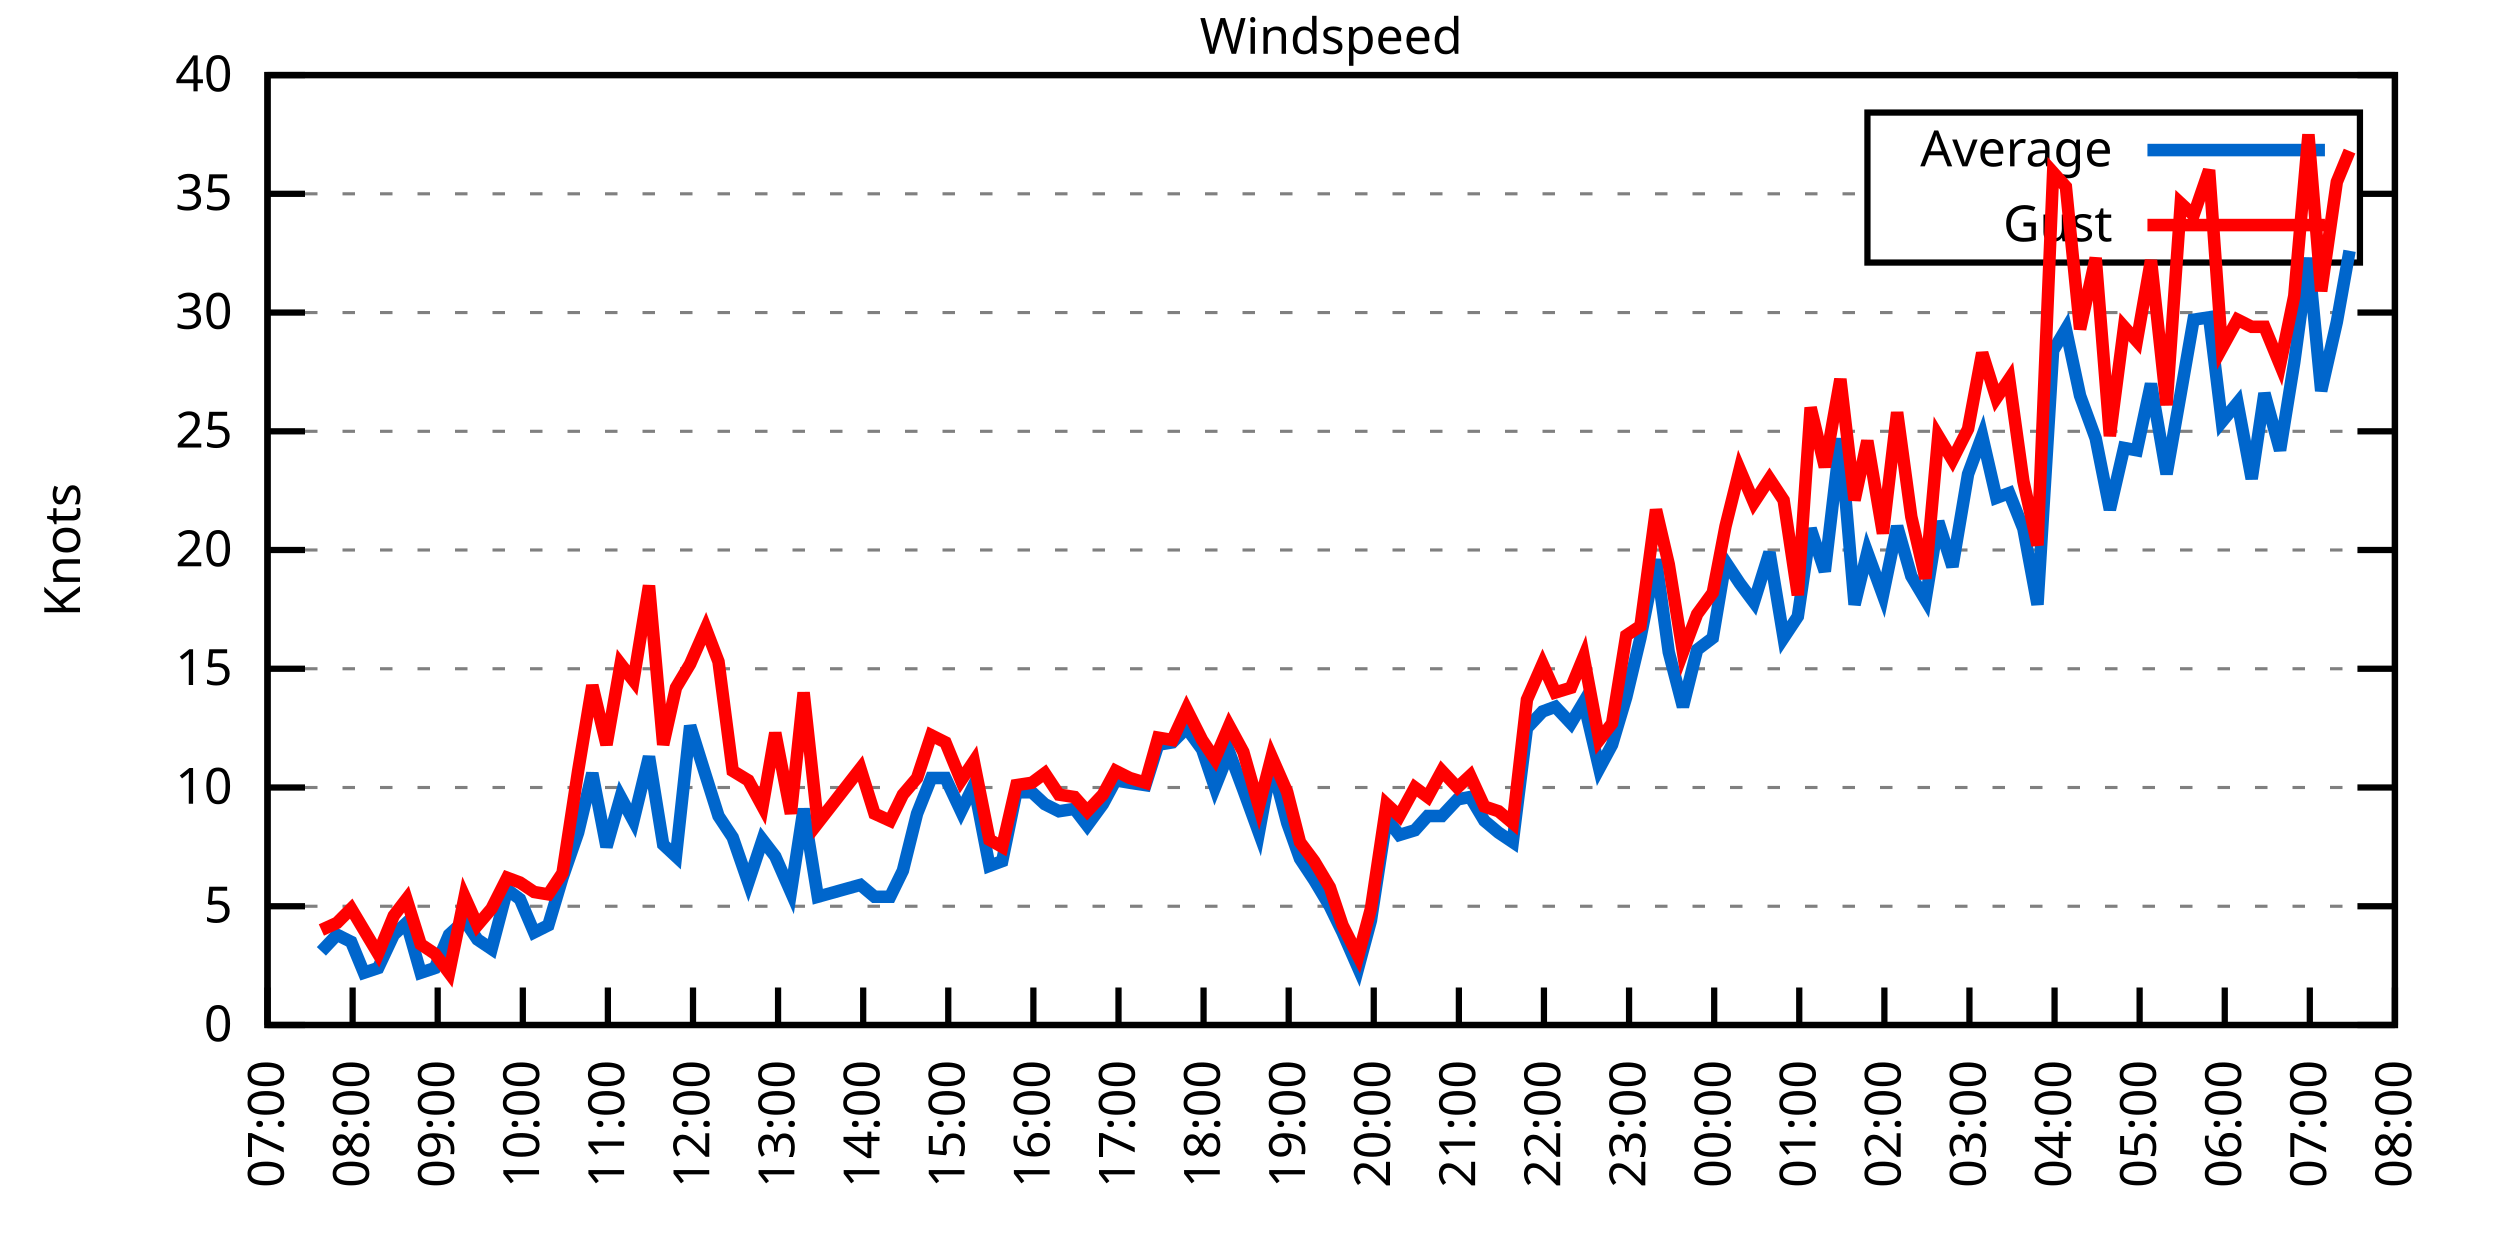
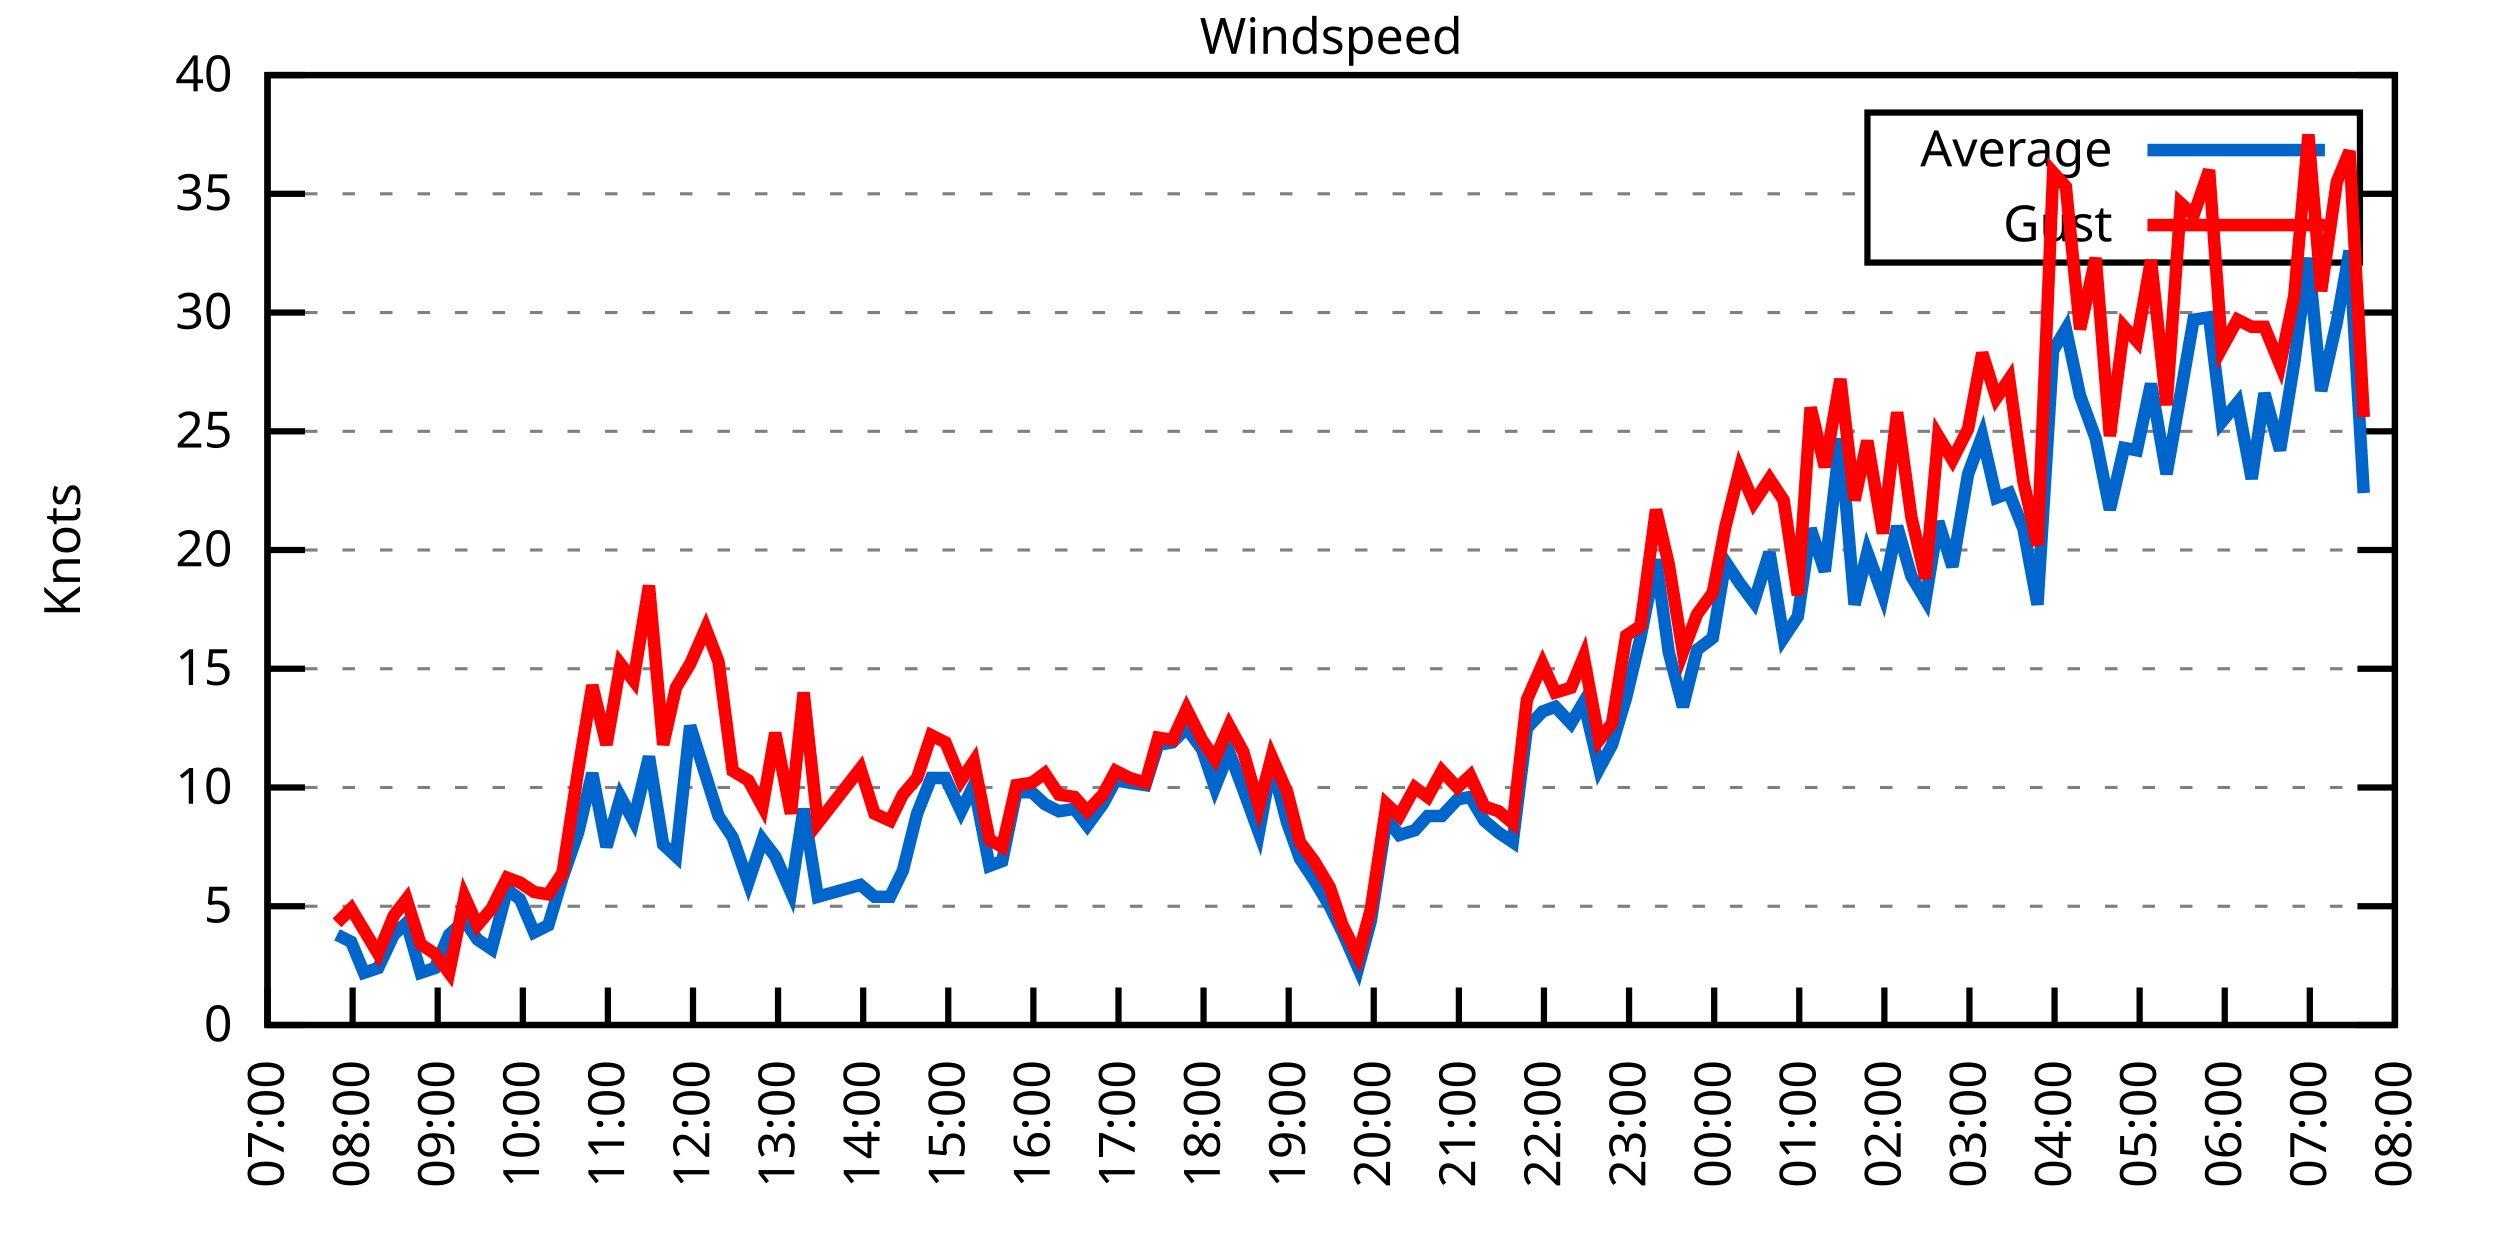
<svg xmlns="http://www.w3.org/2000/svg" xmlns:xlink="http://www.w3.org/1999/xlink" width="400" height="200" viewBox="0 0 400 200">
  <g id="gnuplot_canvas">
    <rect x="0" y="0" width="400" height="200" fill="none" />
    <defs>
      <circle id="gpDot" r="0.5" stroke-width="0.5" stroke="currentColor" />
      <path id="gpPt0" stroke-width="0.333" stroke="currentColor" d="M-1,0 h2 M0,-1 v2" />
      <path id="gpPt1" stroke-width="0.333" stroke="currentColor" d="M-1,-1 L1,1 M1,-1 L-1,1" />
      <path id="gpPt2" stroke-width="0.333" stroke="currentColor" d="M-1,0 L1,0 M0,-1 L0,1 M-1,-1 L1,1 M-1,1 L1,-1" />
      <rect id="gpPt3" stroke-width="0.333" stroke="currentColor" x="-1" y="-1" width="2" height="2" />
      <rect id="gpPt4" stroke-width="0.333" stroke="currentColor" fill="currentColor" x="-1" y="-1" width="2" height="2" />
      <circle id="gpPt5" stroke-width="0.333" stroke="currentColor" cx="0" cy="0" r="1" />
      <use xlink:href="#gpPt5" id="gpPt6" fill="currentColor" stroke="none" />
      <path id="gpPt7" stroke-width="0.333" stroke="currentColor" d="M0,-1.33 L-1.33,0.67 L1.33,0.67 z" />
      <use xlink:href="#gpPt7" id="gpPt8" fill="currentColor" stroke="none" />
      <use xlink:href="#gpPt7" id="gpPt9" stroke="currentColor" transform="rotate(180)" />
      <use xlink:href="#gpPt9" id="gpPt10" fill="currentColor" stroke="none" />
      <use xlink:href="#gpPt3" id="gpPt11" stroke="currentColor" transform="rotate(45)" />
      <use xlink:href="#gpPt11" id="gpPt12" fill="currentColor" stroke="none" />
      <path id="gpPt13" stroke-width="0.333" stroke="currentColor" d="M0,1.330 L1.265,0.411 L0.782,-1.067 L-0.782,-1.076 L-1.265,0.411 z" />
      <use xlink:href="#gpPt13" id="gpPt14" fill="currentColor" stroke="none" />
      <filter id="textbox" filterUnits="objectBoundingBox" x="0" y="0" height="1" width="1">
        <feFlood flood-color="white" flood-opacity="1" result="bgnd" />
        <feComposite in="SourceGraphic" in2="bgnd" operator="atop" />
      </filter>
      <filter id="greybox" filterUnits="objectBoundingBox" x="0" y="0" height="1" width="1">
        <feFlood flood-color="lightgrey" flood-opacity="1" result="grey" />
        <feComposite in="SourceGraphic" in2="grey" operator="atop" />
      </filter>
    </defs>
    <g fill="none" color="white" stroke="currentColor" stroke-width="1.00" stroke-linecap="butt" stroke-linejoin="miter">
</g>
    <g fill="none" color="black" stroke="currentColor" stroke-width="1.00" stroke-linecap="butt" stroke-linejoin="miter">
      <g stroke="none" shape-rendering="crispEdges">
        <polygon fill="rgb(255, 255, 255)" points="42.80,164.00 383.18,164.00 383.18,12.02 42.80,12.02 " />
      </g>
    </g>
    <g fill="none" color="black" stroke="currentColor" stroke-width="1.00" stroke-linecap="butt" stroke-linejoin="miter">
</g>
    <g fill="none" color="black" stroke="black" stroke-width="0.50" stroke-linecap="butt" stroke-linejoin="miter">
</g>
    <g fill="none" color="gray" stroke="currentColor" stroke-width="0.50" stroke-linecap="butt" stroke-linejoin="miter">
      <path stroke="gray" stroke-dasharray="2,4" class="gridline" d="M42.80,164.00 L383.19,164.00  " />
    </g>
    <g fill="none" color="gray" stroke="gray" stroke-width="1.00" stroke-linecap="butt" stroke-linejoin="miter">
</g>
    <g fill="none" color="black" stroke="currentColor" stroke-width="1.00" stroke-linecap="butt" stroke-linejoin="miter">
      <path stroke="black" d="M42.80,164.00 L48.80,164.00 M383.19,164.00 L377.19,164.00  " />
      <g transform="translate(37.20,166.60)" stroke="none" fill="black" font-family="Sans" font-size="8.00" text-anchor="end">
        <text>
          <tspan font-family="Sans"> 0</tspan>
        </text>
      </g>
    </g>
    <g fill="none" color="black" stroke="currentColor" stroke-width="1.00" stroke-linecap="butt" stroke-linejoin="miter">
</g>
    <g fill="none" color="black" stroke="black" stroke-width="0.50" stroke-linecap="butt" stroke-linejoin="miter">
</g>
    <g fill="none" color="gray" stroke="currentColor" stroke-width="0.50" stroke-linecap="butt" stroke-linejoin="miter">
      <path stroke="gray" stroke-dasharray="2,4" class="gridline" d="M42.80,145.00 L383.19,145.00  " />
    </g>
    <g fill="none" color="gray" stroke="gray" stroke-width="1.00" stroke-linecap="butt" stroke-linejoin="miter">
</g>
    <g fill="none" color="black" stroke="currentColor" stroke-width="1.00" stroke-linecap="butt" stroke-linejoin="miter">
      <path stroke="black" d="M42.80,145.00 L48.80,145.00 M383.19,145.00 L377.19,145.00  " />
      <g transform="translate(37.20,147.60)" stroke="none" fill="black" font-family="Sans" font-size="8.00" text-anchor="end">
        <text>
          <tspan font-family="Sans"> 5</tspan>
        </text>
      </g>
    </g>
    <g fill="none" color="black" stroke="currentColor" stroke-width="1.00" stroke-linecap="butt" stroke-linejoin="miter">
</g>
    <g fill="none" color="black" stroke="black" stroke-width="0.50" stroke-linecap="butt" stroke-linejoin="miter">
</g>
    <g fill="none" color="gray" stroke="currentColor" stroke-width="0.50" stroke-linecap="butt" stroke-linejoin="miter">
      <path stroke="gray" stroke-dasharray="2,4" class="gridline" d="M42.80,126.00 L383.19,126.00  " />
    </g>
    <g fill="none" color="gray" stroke="gray" stroke-width="1.00" stroke-linecap="butt" stroke-linejoin="miter">
</g>
    <g fill="none" color="black" stroke="currentColor" stroke-width="1.00" stroke-linecap="butt" stroke-linejoin="miter">
      <path stroke="black" d="M42.80,126.00 L48.80,126.00 M383.19,126.00 L377.19,126.00  " />
      <g transform="translate(37.20,128.60)" stroke="none" fill="black" font-family="Sans" font-size="8.00" text-anchor="end">
        <text>
          <tspan font-family="Sans"> 10</tspan>
        </text>
      </g>
    </g>
    <g fill="none" color="black" stroke="currentColor" stroke-width="1.00" stroke-linecap="butt" stroke-linejoin="miter">
</g>
    <g fill="none" color="black" stroke="black" stroke-width="0.50" stroke-linecap="butt" stroke-linejoin="miter">
</g>
    <g fill="none" color="gray" stroke="currentColor" stroke-width="0.50" stroke-linecap="butt" stroke-linejoin="miter">
      <path stroke="gray" stroke-dasharray="2,4" class="gridline" d="M42.80,107.00 L383.19,107.00  " />
    </g>
    <g fill="none" color="gray" stroke="gray" stroke-width="1.00" stroke-linecap="butt" stroke-linejoin="miter">
</g>
    <g fill="none" color="black" stroke="currentColor" stroke-width="1.00" stroke-linecap="butt" stroke-linejoin="miter">
      <path stroke="black" d="M42.80,107.00 L48.80,107.00 M383.19,107.00 L377.19,107.00  " />
      <g transform="translate(37.20,109.60)" stroke="none" fill="black" font-family="Sans" font-size="8.00" text-anchor="end">
        <text>
          <tspan font-family="Sans"> 15</tspan>
        </text>
      </g>
    </g>
    <g fill="none" color="black" stroke="currentColor" stroke-width="1.00" stroke-linecap="butt" stroke-linejoin="miter">
</g>
    <g fill="none" color="black" stroke="black" stroke-width="0.50" stroke-linecap="butt" stroke-linejoin="miter">
</g>
    <g fill="none" color="gray" stroke="currentColor" stroke-width="0.50" stroke-linecap="butt" stroke-linejoin="miter">
      <path stroke="gray" stroke-dasharray="2,4" class="gridline" d="M42.80,88.00 L383.19,88.00  " />
    </g>
    <g fill="none" color="gray" stroke="gray" stroke-width="1.00" stroke-linecap="butt" stroke-linejoin="miter">
</g>
    <g fill="none" color="black" stroke="currentColor" stroke-width="1.00" stroke-linecap="butt" stroke-linejoin="miter">
      <path stroke="black" d="M42.80,88.00 L48.80,88.00 M383.19,88.00 L377.19,88.00  " />
      <g transform="translate(37.20,90.60)" stroke="none" fill="black" font-family="Sans" font-size="8.00" text-anchor="end">
        <text>
          <tspan font-family="Sans"> 20</tspan>
        </text>
      </g>
    </g>
    <g fill="none" color="black" stroke="currentColor" stroke-width="1.00" stroke-linecap="butt" stroke-linejoin="miter">
</g>
    <g fill="none" color="black" stroke="black" stroke-width="0.50" stroke-linecap="butt" stroke-linejoin="miter">
</g>
    <g fill="none" color="gray" stroke="currentColor" stroke-width="0.50" stroke-linecap="butt" stroke-linejoin="miter">
      <path stroke="gray" stroke-dasharray="2,4" class="gridline" d="M42.80,69.01 L383.19,69.01  " />
    </g>
    <g fill="none" color="gray" stroke="gray" stroke-width="1.00" stroke-linecap="butt" stroke-linejoin="miter">
</g>
    <g fill="none" color="black" stroke="currentColor" stroke-width="1.00" stroke-linecap="butt" stroke-linejoin="miter">
      <path stroke="black" d="M42.80,69.01 L48.80,69.01 M383.19,69.01 L377.19,69.01  " />
      <g transform="translate(37.20,71.61)" stroke="none" fill="black" font-family="Sans" font-size="8.00" text-anchor="end">
        <text>
          <tspan font-family="Sans"> 25</tspan>
        </text>
      </g>
    </g>
    <g fill="none" color="black" stroke="currentColor" stroke-width="1.00" stroke-linecap="butt" stroke-linejoin="miter">
</g>
    <g fill="none" color="black" stroke="black" stroke-width="0.50" stroke-linecap="butt" stroke-linejoin="miter">
</g>
    <g fill="none" color="gray" stroke="currentColor" stroke-width="0.50" stroke-linecap="butt" stroke-linejoin="miter">
      <path stroke="gray" stroke-dasharray="2,4" class="gridline" d="M42.80,50.01 L383.19,50.01  " />
    </g>
    <g fill="none" color="gray" stroke="gray" stroke-width="1.00" stroke-linecap="butt" stroke-linejoin="miter">
</g>
    <g fill="none" color="black" stroke="currentColor" stroke-width="1.00" stroke-linecap="butt" stroke-linejoin="miter">
      <path stroke="black" d="M42.80,50.01 L48.80,50.01 M383.19,50.01 L377.19,50.01  " />
      <g transform="translate(37.20,52.61)" stroke="none" fill="black" font-family="Sans" font-size="8.00" text-anchor="end">
        <text>
          <tspan font-family="Sans"> 30</tspan>
        </text>
      </g>
    </g>
    <g fill="none" color="black" stroke="currentColor" stroke-width="1.00" stroke-linecap="butt" stroke-linejoin="miter">
</g>
    <g fill="none" color="black" stroke="black" stroke-width="0.50" stroke-linecap="butt" stroke-linejoin="miter">
</g>
    <g fill="none" color="gray" stroke="currentColor" stroke-width="0.50" stroke-linecap="butt" stroke-linejoin="miter">
      <path stroke="gray" stroke-dasharray="2,4" class="gridline" d="M42.80,31.01 L298.79,31.01 M377.59,31.01 L383.19,31.01  " />
    </g>
    <g fill="none" color="gray" stroke="gray" stroke-width="1.00" stroke-linecap="butt" stroke-linejoin="miter">
</g>
    <g fill="none" color="black" stroke="currentColor" stroke-width="1.00" stroke-linecap="butt" stroke-linejoin="miter">
      <path stroke="black" d="M42.80,31.01 L48.80,31.01 M383.19,31.01 L377.19,31.01  " />
      <g transform="translate(37.20,33.61)" stroke="none" fill="black" font-family="Sans" font-size="8.00" text-anchor="end">
        <text>
          <tspan font-family="Sans"> 35</tspan>
        </text>
      </g>
    </g>
    <g fill="none" color="black" stroke="currentColor" stroke-width="1.00" stroke-linecap="butt" stroke-linejoin="miter">
</g>
    <g fill="none" color="black" stroke="black" stroke-width="0.50" stroke-linecap="butt" stroke-linejoin="miter">
</g>
    <g fill="none" color="gray" stroke="currentColor" stroke-width="0.50" stroke-linecap="butt" stroke-linejoin="miter">
      <path stroke="gray" stroke-dasharray="2,4" class="gridline" d="M42.80,12.01 L383.19,12.01  " />
    </g>
    <g fill="none" color="gray" stroke="gray" stroke-width="1.00" stroke-linecap="butt" stroke-linejoin="miter">
</g>
    <g fill="none" color="black" stroke="currentColor" stroke-width="1.00" stroke-linecap="butt" stroke-linejoin="miter">
      <path stroke="black" d="M42.80,12.01 L48.80,12.01 M383.19,12.01 L377.19,12.01  " />
      <g transform="translate(37.20,14.61)" stroke="none" fill="black" font-family="Sans" font-size="8.00" text-anchor="end">
        <text>
          <tspan font-family="Sans"> 40</tspan>
        </text>
      </g>
    </g>
    <g fill="none" color="black" stroke="currentColor" stroke-width="1.00" stroke-linecap="butt" stroke-linejoin="miter">
      <path stroke="black" d="M42.80,164.00 L42.80,158.00  " />
      <g transform="translate(45.40,169.60) rotate(270.00)" stroke="none" fill="black" font-family="Sans" font-size="8.00" text-anchor="end">
        <text>
          <tspan font-family="Sans">07:00</tspan>
        </text>
      </g>
    </g>
    <g fill="none" color="black" stroke="currentColor" stroke-width="1.00" stroke-linecap="butt" stroke-linejoin="miter">
      <path stroke="black" d="M56.42,164.00 L56.42,158.00  " />
      <g transform="translate(59.02,169.60) rotate(270.00)" stroke="none" fill="black" font-family="Sans" font-size="8.00" text-anchor="end">
        <text>
          <tspan font-family="Sans">08:00</tspan>
        </text>
      </g>
    </g>
    <g fill="none" color="black" stroke="currentColor" stroke-width="1.00" stroke-linecap="butt" stroke-linejoin="miter">
      <path stroke="black" d="M70.03,164.00 L70.03,158.00  " />
      <g transform="translate(72.63,169.60) rotate(270.00)" stroke="none" fill="black" font-family="Sans" font-size="8.00" text-anchor="end">
        <text>
          <tspan font-family="Sans">09:00</tspan>
        </text>
      </g>
    </g>
    <g fill="none" color="black" stroke="currentColor" stroke-width="1.00" stroke-linecap="butt" stroke-linejoin="miter">
      <path stroke="black" d="M83.65,164.00 L83.65,158.00  " />
      <g transform="translate(86.25,169.60) rotate(270.00)" stroke="none" fill="black" font-family="Sans" font-size="8.00" text-anchor="end">
        <text>
          <tspan font-family="Sans">10:00</tspan>
        </text>
      </g>
    </g>
    <g fill="none" color="black" stroke="currentColor" stroke-width="1.00" stroke-linecap="butt" stroke-linejoin="miter">
      <path stroke="black" d="M97.26,164.00 L97.26,158.00  " />
      <g transform="translate(99.86,169.60) rotate(270.00)" stroke="none" fill="black" font-family="Sans" font-size="8.00" text-anchor="end">
        <text>
          <tspan font-family="Sans">11:00</tspan>
        </text>
      </g>
    </g>
    <g fill="none" color="black" stroke="currentColor" stroke-width="1.00" stroke-linecap="butt" stroke-linejoin="miter">
      <path stroke="black" d="M110.88,164.00 L110.88,158.00  " />
      <g transform="translate(113.48,169.60) rotate(270.00)" stroke="none" fill="black" font-family="Sans" font-size="8.00" text-anchor="end">
        <text>
          <tspan font-family="Sans">12:00</tspan>
        </text>
      </g>
    </g>
    <g fill="none" color="black" stroke="currentColor" stroke-width="1.00" stroke-linecap="butt" stroke-linejoin="miter">
      <path stroke="black" d="M124.49,164.00 L124.49,158.00  " />
      <g transform="translate(127.09,169.60) rotate(270.00)" stroke="none" fill="black" font-family="Sans" font-size="8.00" text-anchor="end">
        <text>
          <tspan font-family="Sans">13:00</tspan>
        </text>
      </g>
    </g>
    <g fill="none" color="black" stroke="currentColor" stroke-width="1.00" stroke-linecap="butt" stroke-linejoin="miter">
      <path stroke="black" d="M138.11,164.00 L138.11,158.00  " />
      <g transform="translate(140.71,169.60) rotate(270.00)" stroke="none" fill="black" font-family="Sans" font-size="8.00" text-anchor="end">
        <text>
          <tspan font-family="Sans">14:00</tspan>
        </text>
      </g>
    </g>
    <g fill="none" color="black" stroke="currentColor" stroke-width="1.00" stroke-linecap="butt" stroke-linejoin="miter">
      <path stroke="black" d="M151.72,164.00 L151.72,158.00  " />
      <g transform="translate(154.32,169.60) rotate(270.00)" stroke="none" fill="black" font-family="Sans" font-size="8.00" text-anchor="end">
        <text>
          <tspan font-family="Sans">15:00</tspan>
        </text>
      </g>
    </g>
    <g fill="none" color="black" stroke="currentColor" stroke-width="1.00" stroke-linecap="butt" stroke-linejoin="miter">
      <path stroke="black" d="M165.34,164.00 L165.34,158.00  " />
      <g transform="translate(167.94,169.60) rotate(270.00)" stroke="none" fill="black" font-family="Sans" font-size="8.00" text-anchor="end">
        <text>
          <tspan font-family="Sans">16:00</tspan>
        </text>
      </g>
    </g>
    <g fill="none" color="black" stroke="currentColor" stroke-width="1.00" stroke-linecap="butt" stroke-linejoin="miter">
      <path stroke="black" d="M178.96,164.00 L178.96,158.00  " />
      <g transform="translate(181.56,169.60) rotate(270.00)" stroke="none" fill="black" font-family="Sans" font-size="8.00" text-anchor="end">
        <text>
          <tspan font-family="Sans">17:00</tspan>
        </text>
      </g>
    </g>
    <g fill="none" color="black" stroke="currentColor" stroke-width="1.00" stroke-linecap="butt" stroke-linejoin="miter">
      <path stroke="black" d="M192.57,164.00 L192.57,158.00  " />
      <g transform="translate(195.17,169.60) rotate(270.00)" stroke="none" fill="black" font-family="Sans" font-size="8.00" text-anchor="end">
        <text>
          <tspan font-family="Sans">18:00</tspan>
        </text>
      </g>
    </g>
    <g fill="none" color="black" stroke="currentColor" stroke-width="1.00" stroke-linecap="butt" stroke-linejoin="miter">
      <path stroke="black" d="M206.19,164.00 L206.19,158.00  " />
      <g transform="translate(208.79,169.60) rotate(270.00)" stroke="none" fill="black" font-family="Sans" font-size="8.00" text-anchor="end">
        <text>
          <tspan font-family="Sans">19:00</tspan>
        </text>
      </g>
    </g>
    <g fill="none" color="black" stroke="currentColor" stroke-width="1.00" stroke-linecap="butt" stroke-linejoin="miter">
      <path stroke="black" d="M219.80,164.00 L219.80,158.00  " />
      <g transform="translate(222.40,169.60) rotate(270.00)" stroke="none" fill="black" font-family="Sans" font-size="8.00" text-anchor="end">
        <text>
          <tspan font-family="Sans">20:00</tspan>
        </text>
      </g>
    </g>
    <g fill="none" color="black" stroke="currentColor" stroke-width="1.00" stroke-linecap="butt" stroke-linejoin="miter">
      <path stroke="black" d="M233.42,164.00 L233.42,158.00  " />
      <g transform="translate(236.02,169.60) rotate(270.00)" stroke="none" fill="black" font-family="Sans" font-size="8.00" text-anchor="end">
        <text>
          <tspan font-family="Sans">21:00</tspan>
        </text>
      </g>
    </g>
    <g fill="none" color="black" stroke="currentColor" stroke-width="1.00" stroke-linecap="butt" stroke-linejoin="miter">
      <path stroke="black" d="M247.03,164.00 L247.03,158.00  " />
      <g transform="translate(249.63,169.60) rotate(270.00)" stroke="none" fill="black" font-family="Sans" font-size="8.00" text-anchor="end">
        <text>
          <tspan font-family="Sans">22:00</tspan>
        </text>
      </g>
    </g>
    <g fill="none" color="black" stroke="currentColor" stroke-width="1.00" stroke-linecap="butt" stroke-linejoin="miter">
      <path stroke="black" d="M260.65,164.00 L260.65,158.00  " />
      <g transform="translate(263.25,169.60) rotate(270.00)" stroke="none" fill="black" font-family="Sans" font-size="8.00" text-anchor="end">
        <text>
          <tspan font-family="Sans">23:00</tspan>
        </text>
      </g>
    </g>
    <g fill="none" color="black" stroke="currentColor" stroke-width="1.00" stroke-linecap="butt" stroke-linejoin="miter">
      <path stroke="black" d="M274.27,164.00 L274.27,158.00  " />
      <g transform="translate(276.87,169.60) rotate(270.00)" stroke="none" fill="black" font-family="Sans" font-size="8.00" text-anchor="end">
        <text>
          <tspan font-family="Sans">00:00</tspan>
        </text>
      </g>
    </g>
    <g fill="none" color="black" stroke="currentColor" stroke-width="1.00" stroke-linecap="butt" stroke-linejoin="miter">
      <path stroke="black" d="M287.88,164.00 L287.88,158.00  " />
      <g transform="translate(290.48,169.60) rotate(270.00)" stroke="none" fill="black" font-family="Sans" font-size="8.00" text-anchor="end">
        <text>
          <tspan font-family="Sans">01:00</tspan>
        </text>
      </g>
    </g>
    <g fill="none" color="black" stroke="currentColor" stroke-width="1.00" stroke-linecap="butt" stroke-linejoin="miter">
      <path stroke="black" d="M301.50,164.00 L301.50,158.00  " />
      <g transform="translate(304.10,169.60) rotate(270.00)" stroke="none" fill="black" font-family="Sans" font-size="8.00" text-anchor="end">
        <text>
          <tspan font-family="Sans">02:00</tspan>
        </text>
      </g>
    </g>
    <g fill="none" color="black" stroke="currentColor" stroke-width="1.00" stroke-linecap="butt" stroke-linejoin="miter">
      <path stroke="black" d="M315.11,164.00 L315.11,158.00  " />
      <g transform="translate(317.71,169.60) rotate(270.00)" stroke="none" fill="black" font-family="Sans" font-size="8.00" text-anchor="end">
        <text>
          <tspan font-family="Sans">03:00</tspan>
        </text>
      </g>
    </g>
    <g fill="none" color="black" stroke="currentColor" stroke-width="1.00" stroke-linecap="butt" stroke-linejoin="miter">
      <path stroke="black" d="M328.73,164.00 L328.73,158.00  " />
      <g transform="translate(331.33,169.60) rotate(270.00)" stroke="none" fill="black" font-family="Sans" font-size="8.00" text-anchor="end">
        <text>
          <tspan font-family="Sans">04:00</tspan>
        </text>
      </g>
    </g>
    <g fill="none" color="black" stroke="currentColor" stroke-width="1.00" stroke-linecap="butt" stroke-linejoin="miter">
      <path stroke="black" d="M342.34,164.00 L342.34,158.00  " />
      <g transform="translate(344.94,169.60) rotate(270.00)" stroke="none" fill="black" font-family="Sans" font-size="8.00" text-anchor="end">
        <text>
          <tspan font-family="Sans">05:00</tspan>
        </text>
      </g>
    </g>
    <g fill="none" color="black" stroke="currentColor" stroke-width="1.00" stroke-linecap="butt" stroke-linejoin="miter">
      <path stroke="black" d="M355.96,164.00 L355.96,158.00  " />
      <g transform="translate(358.56,169.60) rotate(270.00)" stroke="none" fill="black" font-family="Sans" font-size="8.00" text-anchor="end">
        <text>
          <tspan font-family="Sans">06:00</tspan>
        </text>
      </g>
    </g>
    <g fill="none" color="black" stroke="currentColor" stroke-width="1.00" stroke-linecap="butt" stroke-linejoin="miter">
      <path stroke="black" d="M369.57,164.00 L369.57,158.00  " />
      <g transform="translate(372.17,169.60) rotate(270.00)" stroke="none" fill="black" font-family="Sans" font-size="8.00" text-anchor="end">
        <text>
          <tspan font-family="Sans">07:00</tspan>
        </text>
      </g>
    </g>
    <g fill="none" color="black" stroke="currentColor" stroke-width="1.00" stroke-linecap="butt" stroke-linejoin="miter">
      <path stroke="black" d="M383.19,164.00 L383.19,158.00  " />
      <g transform="translate(385.79,169.60) rotate(270.00)" stroke="none" fill="black" font-family="Sans" font-size="8.00" text-anchor="end">
        <text>
          <tspan font-family="Sans">08:00</tspan>
        </text>
      </g>
    </g>
    <g fill="none" color="black" stroke="currentColor" stroke-width="1.00" stroke-linecap="butt" stroke-linejoin="miter">
</g>
    <g fill="none" color="black" stroke="currentColor" stroke-width="1.00" stroke-linecap="butt" stroke-linejoin="miter">
      <path stroke="black" d="M42.80,12.01 L42.80,164.00 L383.19,164.00 L383.19,12.01 L42.80,12.01 Z  " />
    </g>
    <g fill="none" color="black" stroke="currentColor" stroke-width="1.00" stroke-linecap="butt" stroke-linejoin="miter">
</g>
    <g fill="none" color="black" stroke="currentColor" stroke-width="1.00" stroke-linecap="butt" stroke-linejoin="miter">
      <path stroke="black" d="M298.79,42.01 L298.79,18.01 L377.59,18.01 L377.59,42.01 L298.79,42.01 Z  " />
    </g>
    <g id="Windspeed_plot_1">
      <g fill="none" color="white" stroke="black" stroke-width="2.00" stroke-linecap="butt" stroke-linejoin="miter">
</g>
      <g fill="none" color="black" stroke="currentColor" stroke-width="2.00" stroke-linecap="butt" stroke-linejoin="miter">
        <g transform="translate(337.99,26.61)" stroke="none" fill="black" font-family="Sans" font-size="8.00" text-anchor="end">
          <text>
            <tspan font-family="Sans">Average</tspan>
          </text>
        </g>
      </g>
      <g fill="none" color="black" stroke="currentColor" stroke-width="2.00" stroke-linecap="butt" stroke-linejoin="miter">
-         <path stroke="rgb(  0, 102, 204)" d="M343.59,24.01 L371.99,24.01 M51.42,152.22 L53.92,149.56 L56.19,150.70 L58.23,155.64 L60.50,154.88 L63.00,149.56   L65.04,147.66 L67.31,155.64 L69.58,154.88 L71.85,149.56 L74.34,147.28 L76.39,150.32 L78.65,151.84 L81.15,142.34   L83.19,143.86 L85.46,149.18 L87.73,148.04 L90.00,140.44 L92.50,133.22 L94.77,123.72 L97.04,135.50 L99.30,127.52   L101.35,131.32 L103.84,121.06 L106.11,135.12 L108.15,137.02 L110.42,116.12 L112.92,124.10 L114.96,130.56 L117.23,133.98   L119.73,141.20 L122.00,134.36 L124.04,137.02 L126.54,142.72 L128.58,129.42 L130.85,143.48 L137.66,141.58 L139.92,143.48   L142.42,143.48 L144.46,139.30 L146.73,130.18 L149.00,124.48 L151.27,124.48 L153.77,129.80 L155.81,125.62 L158.31,138.54   L160.35,137.78 L162.62,126.76 L165.11,126.76 L167.16,128.66 L169.43,129.80 L171.92,129.42 L173.96,132.08 L176.46,128.66   L178.50,124.86 L180.77,125.24 L183.27,125.62 L185.31,119.16 L187.58,118.78 L189.85,116.50 L192.34,119.92 L194.39,126.00   L196.66,120.30 L198.93,126.38 L201.42,133.22 L203.46,122.20 L205.96,131.70 L208.00,137.40 L210.27,140.82 L212.77,145.00   L214.81,149.18 L217.31,154.88 L219.35,147.28 L221.85,130.94 L223.89,133.60 L226.38,132.84 L228.43,130.56 L230.70,130.56   L233.19,127.90 L235.23,127.52 L237.50,131.32 L239.77,133.22 L242.04,134.74 L244.31,116.50 L246.81,113.84 L248.85,113.08   L251.35,115.74 L253.39,112.32 L255.88,122.96 L257.93,119.16 L260.20,111.56 L262.47,102.06 L264.96,89.52 L267.00,104.34   L269.27,113.08 L271.54,103.96 L274.04,102.06 L276.08,89.90 L278.35,93.32 L280.62,96.36 L283.12,88.38 L285.38,102.06   L287.65,98.64 L289.70,84.59 L291.97,91.42 L294.46,70.15 L296.73,96.74 L298.77,88.38 L301.27,95.22 L303.54,84.21   L305.81,92.18 L308.08,95.98 L310.12,83.45 L312.39,90.66 L314.89,75.85 L317.15,69.77 L319.42,79.65 L321.47,78.89   L323.74,84.59 L326.00,96.74 L328.50,56.09 L330.54,52.67 L332.81,63.31 L335.31,70.15 L337.58,81.55 L339.85,71.67   L341.89,72.05 L344.16,61.41 L346.65,75.85 L348.92,62.93 L350.97,51.15 L353.46,50.77 L355.50,67.49 L358.00,64.45   L360.27,76.61 L362.31,62.93 L364.81,72.05 L367.08,57.99 L369.35,41.27 L371.39,62.55 L373.89,51.53 L375.93,40.13    " />
+         <path stroke="rgb(  0, 102, 204)" d="M343.59,24.01 L371.99,24.01 M53.92,149.56 L56.19,150.70 L58.23,155.64 L60.50,154.88 L63.00,149.56 L65.04,147.66   L67.31,155.64 L69.58,154.88 L71.85,149.56 L74.34,147.28 L76.39,150.32 L78.65,151.84 L81.15,142.34 L83.19,143.86   L85.46,149.18 L87.73,148.04 L90.00,140.44 L92.50,133.22 L94.77,123.72 L97.04,135.50 L99.30,127.52 L101.35,131.32   L103.84,121.06 L106.11,135.12 L108.15,137.02 L110.42,116.12 L112.92,124.10 L114.96,130.56 L117.23,133.98 L119.73,141.20   L122.00,134.36 L124.04,137.02 L126.54,142.72 L128.58,129.42 L130.85,143.48 L137.66,141.58 L139.92,143.48 L142.42,143.48   L144.46,139.30 L146.73,130.18 L149.00,124.48 L151.27,124.48 L153.77,129.80 L155.81,125.62 L158.31,138.54 L160.35,137.78   L162.62,126.76 L165.11,126.76 L167.16,128.66 L169.43,129.80 L171.92,129.42 L173.96,132.08 L176.46,128.66 L178.50,124.86   L180.77,125.24 L183.27,125.62 L185.31,119.16 L187.58,118.78 L189.85,116.50 L192.34,119.92 L194.39,126.00 L196.66,120.30   L198.93,126.38 L201.42,133.22 L203.46,122.20 L205.96,131.70 L208.00,137.40 L210.27,140.82 L212.77,145.00 L214.81,149.18   L217.31,154.88 L219.35,147.28 L221.85,130.94 L223.89,133.60 L226.38,132.84 L228.43,130.56 L230.70,130.56 L233.19,127.90   L235.23,127.52 L237.50,131.32 L239.77,133.22 L242.04,134.74 L244.31,116.50 L246.81,113.84 L248.85,113.08 L251.35,115.74   L253.39,112.32 L255.88,122.96 L257.93,119.16 L260.20,111.56 L262.47,102.06 L264.96,89.52 L267.00,104.34 L269.27,113.08   L271.54,103.96 L274.04,102.06 L276.08,89.90 L278.35,93.32 L280.62,96.36 L283.12,88.38 L285.38,102.06 L287.65,98.64   L289.70,84.59 L291.97,91.42 L294.46,70.15 L296.73,96.74 L298.77,88.38 L301.27,95.22 L303.54,84.21 L305.81,92.18   L308.08,95.98 L310.12,83.45 L312.39,90.66 L314.89,75.85 L317.15,69.77 L319.42,79.65 L321.47,78.89 L323.74,84.59   L326.00,96.74 L328.50,56.09 L330.54,52.67 L332.81,63.31 L335.31,70.15 L337.58,81.55 L339.85,71.67 L341.89,72.05   L344.16,61.41 L346.65,75.85 L348.92,62.93 L350.97,51.15 L353.46,50.77 L355.50,67.49 L358.00,64.45 L360.27,76.61   L362.31,62.93 L364.81,72.05 L367.08,57.99 L369.35,41.27 L371.39,62.55 L373.89,51.53 L375.93,40.13 L378.20,78.89    " />
      </g>
    </g>
    <g id="Windspeed_plot_2">
      <g fill="none" color="black" stroke="currentColor" stroke-width="2.00" stroke-linecap="butt" stroke-linejoin="miter">
        <g transform="translate(337.99,38.61)" stroke="none" fill="black" font-family="Sans" font-size="8.00" text-anchor="end">
          <text>
            <tspan font-family="Sans">Gust</tspan>
          </text>
        </g>
      </g>
      <g fill="none" color="black" stroke="currentColor" stroke-width="2.00" stroke-linecap="butt" stroke-linejoin="miter">
-         <path stroke="rgb(255,   0,   0)" d="M343.59,36.01 L371.99,36.01 M51.42,148.80 L53.92,147.66 L56.19,145.38 L58.23,148.80 L60.50,152.60 L63.00,146.52   L65.04,143.86 L67.31,151.08 L69.58,152.60 L71.85,155.64 L74.34,143.48 L76.39,148.04 L78.65,145.38 L81.15,140.44   L83.19,141.20 L85.46,142.72 L87.73,143.10 L90.00,139.68 L92.50,123.34 L94.77,109.66 L97.04,119.16 L99.30,106.24   L101.35,108.90 L103.84,93.70 L106.11,119.16 L108.15,110.04 L110.42,106.24 L112.92,100.54 L114.96,105.86 L117.23,123.34   L119.73,124.86 L122.00,129.04 L124.04,117.26 L126.54,130.18 L128.58,110.80 L130.85,131.70 L137.66,122.96 L139.92,130.18   L142.42,131.32 L144.46,127.14 L146.73,124.48 L149.00,117.64 L151.27,118.78 L153.77,124.86 L155.81,121.82 L158.31,134.36   L160.35,135.50 L162.62,125.62 L165.11,125.24 L167.16,123.72 L169.43,127.14 L171.92,127.52 L173.96,129.80 L176.46,127.14   L178.50,123.34 L180.77,124.48 L183.27,125.24 L185.31,118.02 L187.58,118.40 L189.85,113.46 L192.34,118.40 L194.39,121.44   L196.66,116.12 L198.93,120.30 L201.42,129.04 L203.46,121.06 L205.96,126.76 L208.00,134.74 L210.27,137.78 L212.77,141.96   L214.81,148.04 L217.31,152.98 L219.35,145.38 L221.85,128.66 L223.89,130.56 L226.38,126.00 L228.43,127.52 L230.70,123.34   L233.19,126.00 L235.23,124.10 L237.50,129.04 L239.77,129.80 L242.04,131.70 L244.31,111.94 L246.81,106.24 L248.85,110.80   L251.35,110.04 L253.39,105.10 L255.88,118.40 L257.93,115.74 L260.20,101.68 L262.47,100.16 L264.96,81.55 L267.00,90.28   L269.27,104.34 L271.54,98.26 L274.04,94.84 L276.08,84.21 L278.35,75.09 L280.62,80.41 L283.12,76.61 L285.38,80.03   L287.65,95.22 L289.70,65.21 L291.97,74.71 L294.46,60.65 L296.73,80.03 L298.77,70.53 L301.27,85.35 L303.54,65.97   L305.81,82.69 L308.08,92.56 L310.12,69.77 L312.39,73.57 L314.89,68.63 L317.15,56.47 L319.42,63.69 L321.47,60.65   L323.74,76.99 L326.00,87.25 L328.50,27.59 L330.54,29.87 L332.81,52.67 L335.31,41.27 L337.58,69.77 L339.85,52.29   L341.89,54.57 L344.16,41.65 L346.65,64.83 L348.92,32.53 L350.97,34.43 L353.46,27.21 L355.50,55.71 L358.00,51.15   L360.27,52.29 L362.31,52.29 L364.81,58.37 L367.08,47.35 L369.35,21.51 L371.39,46.59 L373.89,29.11 L375.93,24.17    " />
+         <path stroke="rgb(255,   0,   0)" d="M343.59,36.01 L371.99,36.01 M53.92,147.66 L56.19,145.38 L58.23,148.80 L60.50,152.60 L63.00,146.52 L65.04,143.86   L67.31,151.08 L69.58,152.60 L71.85,155.64 L74.34,143.48 L76.39,148.04 L78.65,145.38 L81.15,140.44 L83.19,141.20   L85.46,142.72 L87.73,143.10 L90.00,139.68 L92.50,123.34 L94.77,109.66 L97.04,119.16 L99.30,106.24 L101.35,108.90   L103.84,93.70 L106.11,119.16 L108.15,110.04 L110.42,106.24 L112.92,100.54 L114.96,105.86 L117.23,123.34 L119.73,124.86   L122.00,129.04 L124.04,117.26 L126.54,130.18 L128.58,110.80 L130.85,131.70 L137.66,122.96 L139.92,130.18 L142.42,131.32   L144.46,127.14 L146.73,124.48 L149.00,117.64 L151.27,118.78 L153.77,124.86 L155.81,121.82 L158.31,134.36 L160.35,135.50   L162.62,125.62 L165.11,125.24 L167.16,123.72 L169.43,127.14 L171.92,127.52 L173.96,129.80 L176.46,127.14 L178.50,123.34   L180.77,124.48 L183.27,125.24 L185.31,118.02 L187.58,118.40 L189.85,113.46 L192.34,118.40 L194.39,121.44 L196.66,116.12   L198.93,120.30 L201.42,129.04 L203.46,121.06 L205.96,126.76 L208.00,134.74 L210.27,137.78 L212.77,141.96 L214.81,148.04   L217.31,152.98 L219.35,145.38 L221.85,128.66 L223.89,130.56 L226.38,126.00 L228.43,127.52 L230.70,123.34 L233.19,126.00   L235.23,124.10 L237.50,129.04 L239.77,129.80 L242.04,131.70 L244.31,111.94 L246.81,106.24 L248.85,110.80 L251.35,110.04   L253.39,105.10 L255.88,118.40 L257.93,115.74 L260.20,101.68 L262.47,100.16 L264.96,81.55 L267.00,90.28 L269.27,104.34   L271.54,98.26 L274.04,94.84 L276.08,84.21 L278.35,75.09 L280.62,80.41 L283.12,76.61 L285.38,80.03 L287.65,95.22   L289.70,65.21 L291.97,74.71 L294.46,60.65 L296.73,80.03 L298.77,70.53 L301.27,85.35 L303.54,65.97 L305.81,82.69   L308.08,92.56 L310.12,69.77 L312.39,73.57 L314.89,68.63 L317.15,56.47 L319.42,63.69 L321.47,60.65 L323.74,76.99   L326.00,87.25 L328.50,27.59 L330.54,29.87 L332.81,52.67 L335.31,41.27 L337.58,69.77 L339.85,52.29 L341.89,54.57   L344.16,41.65 L346.65,64.83 L348.92,32.53 L350.97,34.43 L353.46,27.21 L355.50,55.71 L358.00,51.15 L360.27,52.29   L362.31,52.29 L364.81,58.37 L367.08,47.35 L369.35,21.51 L371.39,46.59 L373.89,29.11 L375.93,24.17 L378.20,66.73    " />
      </g>
    </g>
    <g fill="none" color="black" stroke="currentColor" stroke-width="2.00" stroke-linecap="butt" stroke-linejoin="miter">
</g>
    <g fill="none" color="black" stroke="black" stroke-width="1.00" stroke-linecap="butt" stroke-linejoin="miter">
</g>
    <g fill="none" color="black" stroke="currentColor" stroke-width="1.00" stroke-linecap="butt" stroke-linejoin="miter">
      <path stroke="black" d="M42.80,12.01 L42.80,164.00 L383.19,164.00 L383.19,12.01 L42.80,12.01 Z  " />
      <g transform="translate(12.80,88.01) rotate(270.00)" stroke="none" fill="black" font-family="Sans" font-size="8.00" text-anchor="middle">
        <text>
          <tspan font-family="Sans">Knots</tspan>
        </text>
      </g>
    </g>
    <g fill="none" color="black" stroke="currentColor" stroke-width="1.00" stroke-linecap="butt" stroke-linejoin="miter">
</g>
    <g fill="none" color="black" stroke="currentColor" stroke-width="1.00" stroke-linecap="butt" stroke-linejoin="miter">
      <g transform="translate(212.99,8.61)" stroke="none" fill="black" font-family="Sans" font-size="8.00" text-anchor="middle">
        <text>
          <tspan font-family="Sans">Windspeed</tspan>
        </text>
      </g>
    </g>
    <g fill="none" color="black" stroke="currentColor" stroke-width="1.00" stroke-linecap="butt" stroke-linejoin="miter">
</g>
  </g>
</svg>
